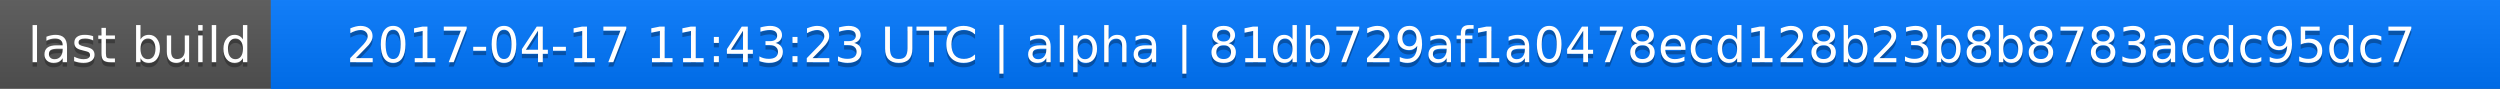
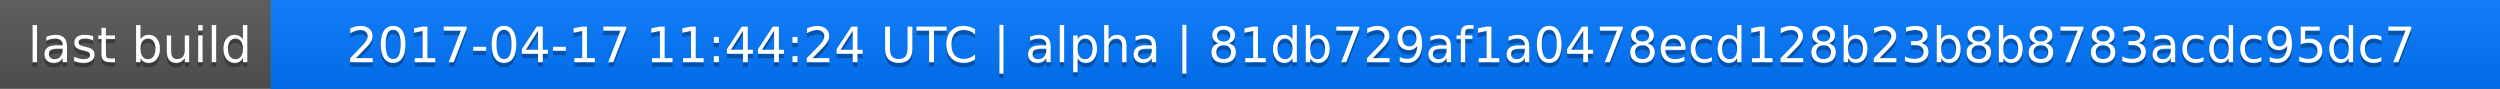
<svg xmlns="http://www.w3.org/2000/svg" width="563" height="20">
  <linearGradient id="a" x2="0" y2="100%">
    <stop offset="0" stop-color="#bbb" stop-opacity=".1" />
    <stop offset="1" stop-opacity=".1" />
  </linearGradient>
  <rect rx="0" width="563" height="20" fill="#555" />
  <rect rx="0" x="61" width="502" height="20" fill="#07f" />
  <path fill="#07f" d="M61 0h4v20h-4z" />
  <rect rx="0" width="563" height="20" fill="url(#a)" />
  <g fill="#fff" text-anchor="middle" font-family="DejaVu Sans,Verdana,Geneva,sans-serif" font-size="11">
    <text x="31.5" y="15" fill="#010101" fill-opacity=".3">last build</text>
    <text x="31.5" y="14">last build</text>
-     <text x="311" y="15" fill="#010101" fill-opacity=".3">2017-04-17 11:43:23 UTC | alpha | 81db729af1a0478ecd128b23b8b8783acdc95dc7</text>
-     <text x="311" y="14">2017-04-17 11:43:23 UTC | alpha | 81db729af1a0478ecd128b23b8b8783acdc95dc7</text>
+     <text x="311" y="15" fill="#010101" fill-opacity=".3">2017-04-17 11:44:24 UTC | alpha | 81db729af1a0478ecd128b23b8b8783acdc95dc7</text>
+     <text x="311" y="14">2017-04-17 11:44:24 UTC | alpha | 81db729af1a0478ecd128b23b8b8783acdc95dc7</text>
  </g>
</svg>
